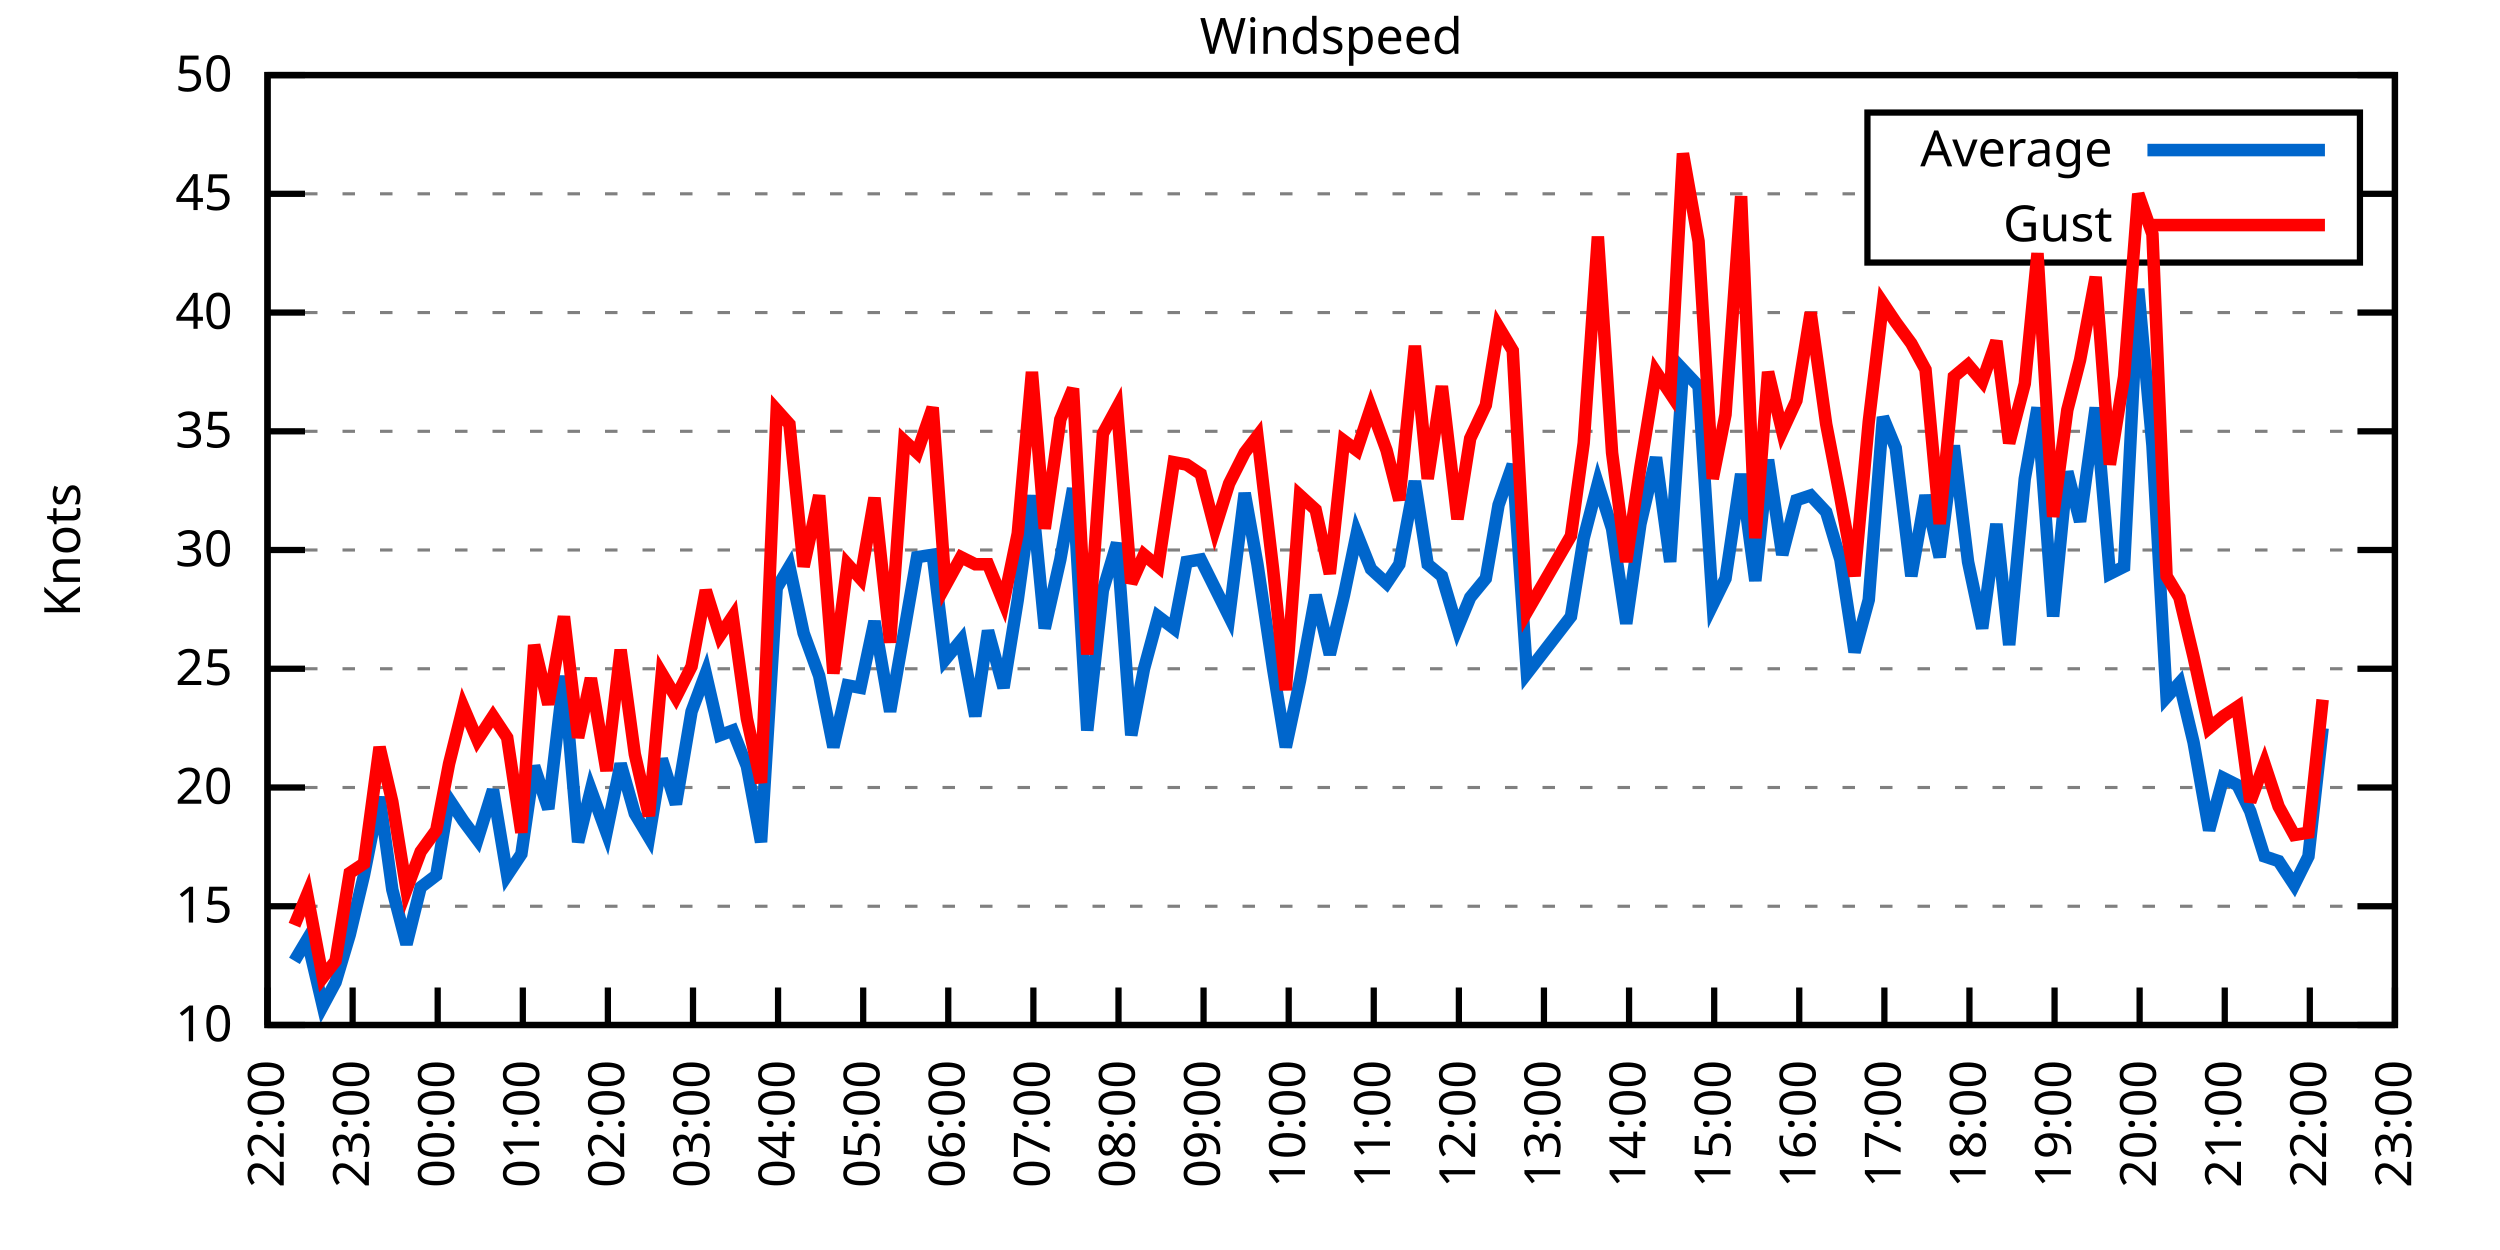
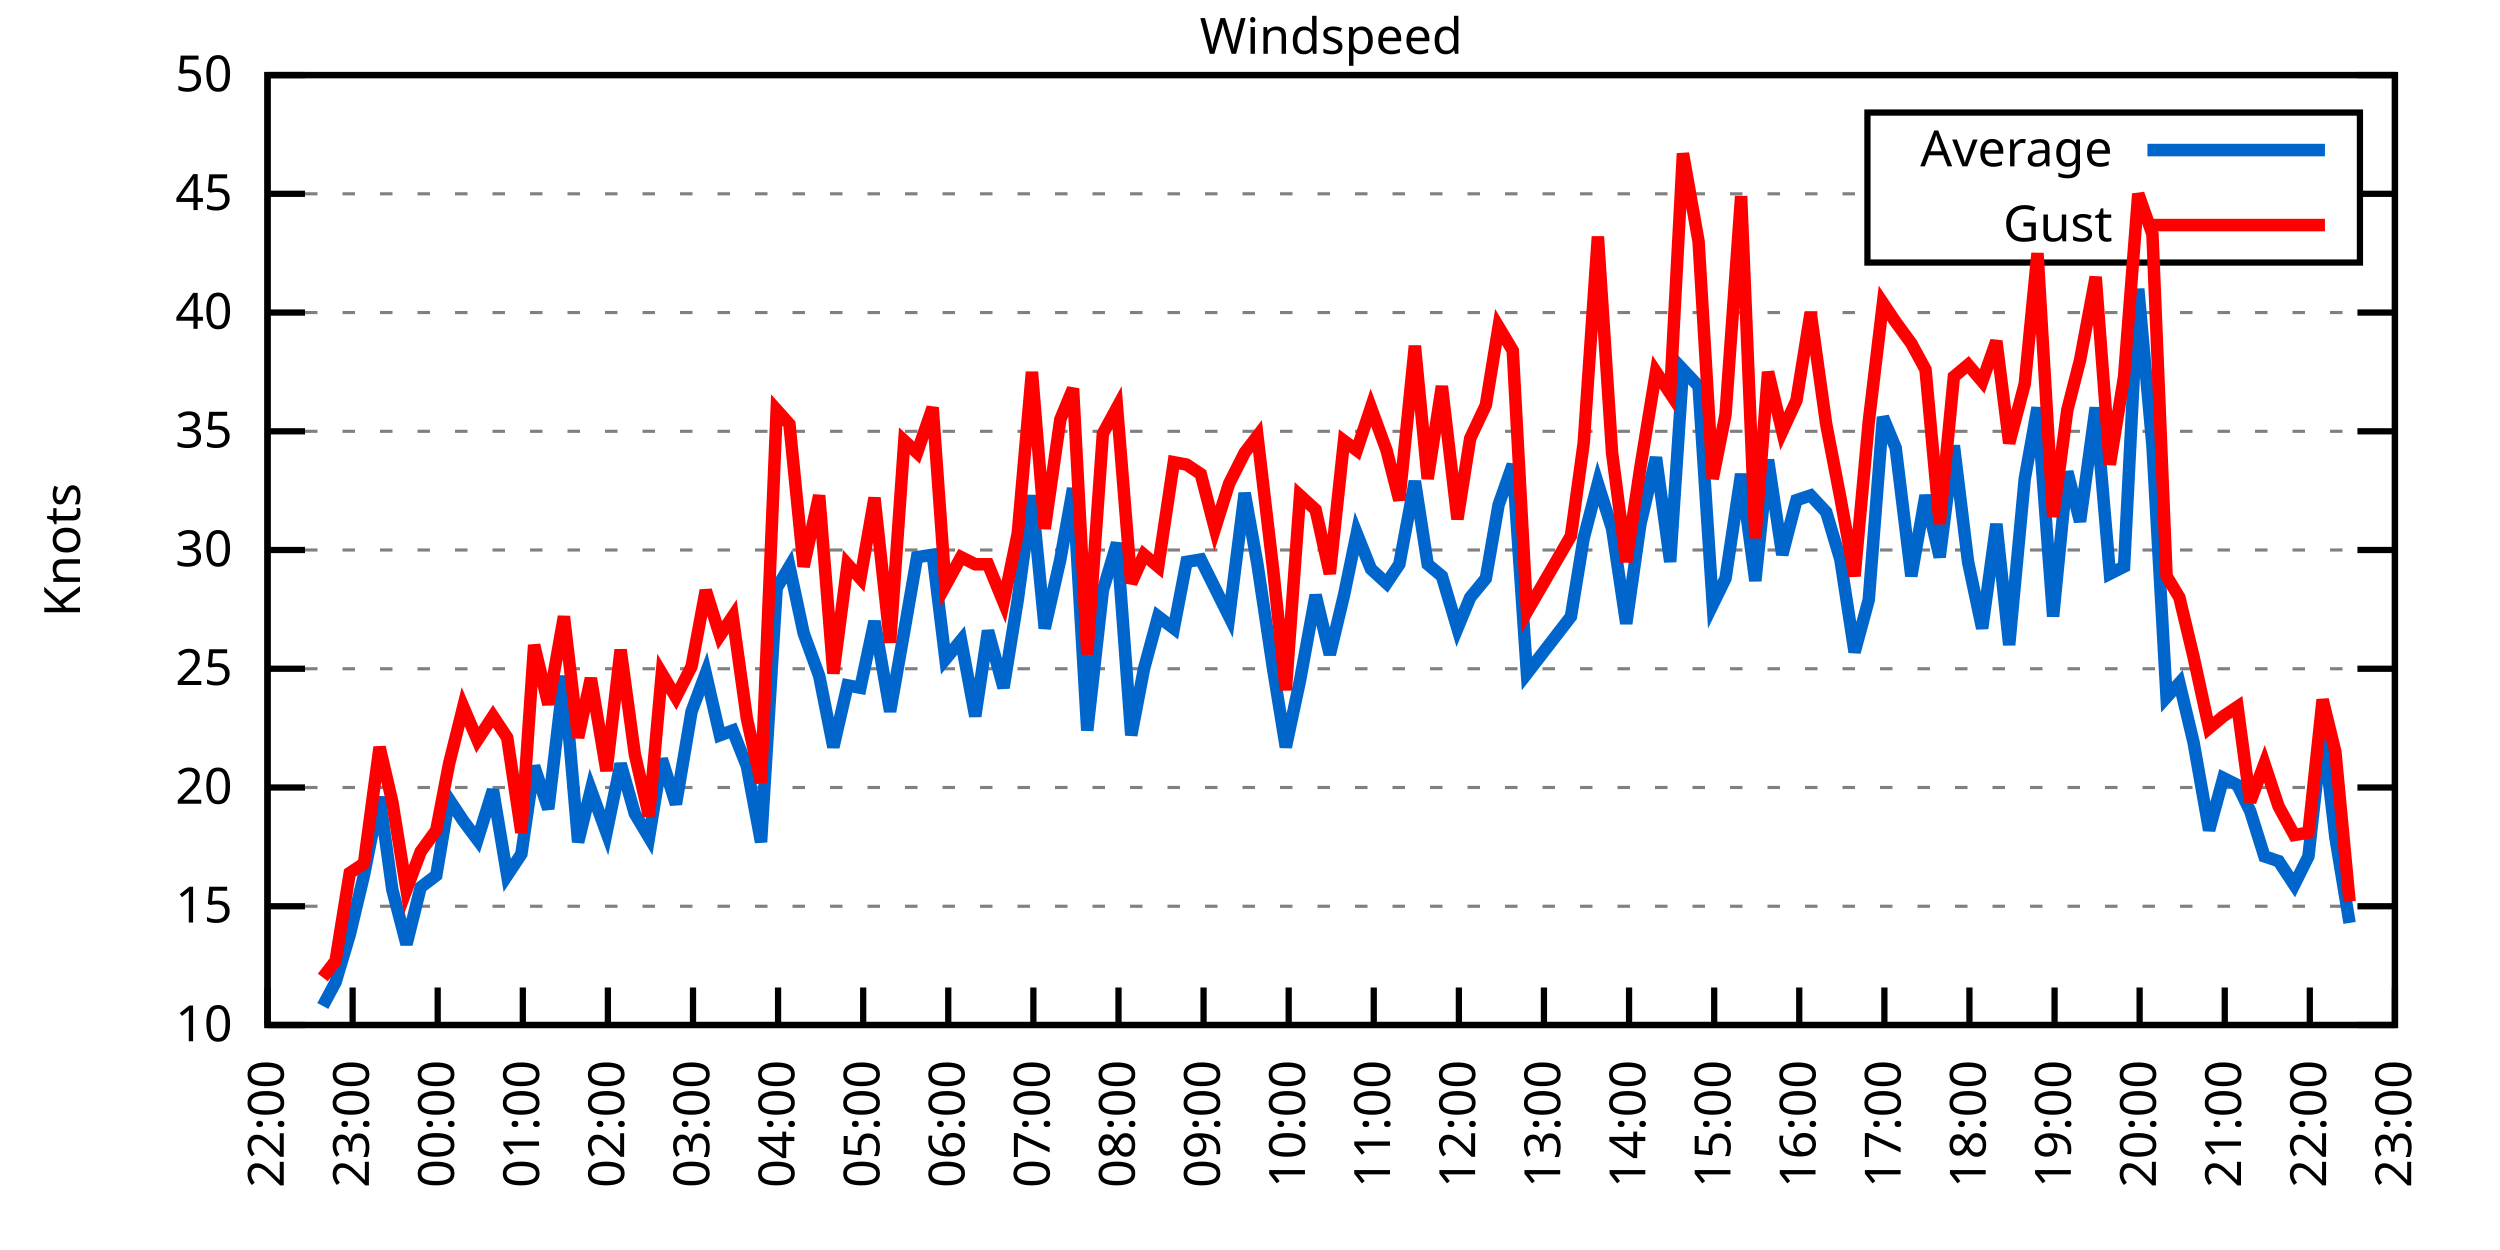
<svg xmlns="http://www.w3.org/2000/svg" xmlns:xlink="http://www.w3.org/1999/xlink" width="400" height="200" viewBox="0 0 400 200">
  <g id="gnuplot_canvas">
    <rect x="0" y="0" width="400" height="200" fill="none" />
    <defs>
      <circle id="gpDot" r="0.5" stroke-width="0.5" stroke="currentColor" />
      <path id="gpPt0" stroke-width="0.333" stroke="currentColor" d="M-1,0 h2 M0,-1 v2" />
      <path id="gpPt1" stroke-width="0.333" stroke="currentColor" d="M-1,-1 L1,1 M1,-1 L-1,1" />
      <path id="gpPt2" stroke-width="0.333" stroke="currentColor" d="M-1,0 L1,0 M0,-1 L0,1 M-1,-1 L1,1 M-1,1 L1,-1" />
      <rect id="gpPt3" stroke-width="0.333" stroke="currentColor" x="-1" y="-1" width="2" height="2" />
      <rect id="gpPt4" stroke-width="0.333" stroke="currentColor" fill="currentColor" x="-1" y="-1" width="2" height="2" />
      <circle id="gpPt5" stroke-width="0.333" stroke="currentColor" cx="0" cy="0" r="1" />
      <use xlink:href="#gpPt5" id="gpPt6" fill="currentColor" stroke="none" />
      <path id="gpPt7" stroke-width="0.333" stroke="currentColor" d="M0,-1.33 L-1.33,0.67 L1.33,0.67 z" />
      <use xlink:href="#gpPt7" id="gpPt8" fill="currentColor" stroke="none" />
      <use xlink:href="#gpPt7" id="gpPt9" stroke="currentColor" transform="rotate(180)" />
      <use xlink:href="#gpPt9" id="gpPt10" fill="currentColor" stroke="none" />
      <use xlink:href="#gpPt3" id="gpPt11" stroke="currentColor" transform="rotate(45)" />
      <use xlink:href="#gpPt11" id="gpPt12" fill="currentColor" stroke="none" />
      <path id="gpPt13" stroke-width="0.333" stroke="currentColor" d="M0,1.330 L1.265,0.411 L0.782,-1.067 L-0.782,-1.076 L-1.265,0.411 z" />
      <use xlink:href="#gpPt13" id="gpPt14" fill="currentColor" stroke="none" />
      <filter id="textbox" filterUnits="objectBoundingBox" x="0" y="0" height="1" width="1">
        <feFlood flood-color="white" flood-opacity="1" result="bgnd" />
        <feComposite in="SourceGraphic" in2="bgnd" operator="atop" />
      </filter>
      <filter id="greybox" filterUnits="objectBoundingBox" x="0" y="0" height="1" width="1">
        <feFlood flood-color="lightgrey" flood-opacity="1" result="grey" />
        <feComposite in="SourceGraphic" in2="grey" operator="atop" />
      </filter>
    </defs>
    <g fill="none" color="white" stroke="currentColor" stroke-width="1.00" stroke-linecap="butt" stroke-linejoin="miter">
</g>
    <g fill="none" color="black" stroke="currentColor" stroke-width="1.00" stroke-linecap="butt" stroke-linejoin="miter">
      <g stroke="none" shape-rendering="crispEdges">
        <polygon fill="rgb(255, 255, 255)" points="42.80,164.00 383.18,164.00 383.18,12.02 42.80,12.02 " />
      </g>
    </g>
    <g fill="none" color="black" stroke="currentColor" stroke-width="1.00" stroke-linecap="butt" stroke-linejoin="miter">
</g>
    <g fill="none" color="black" stroke="black" stroke-width="0.50" stroke-linecap="butt" stroke-linejoin="miter">
</g>
    <g fill="none" color="gray" stroke="currentColor" stroke-width="0.50" stroke-linecap="butt" stroke-linejoin="miter">
      <path stroke="gray" stroke-dasharray="2,4" class="gridline" d="M42.80,164.00 L383.19,164.00  " />
    </g>
    <g fill="none" color="gray" stroke="gray" stroke-width="1.00" stroke-linecap="butt" stroke-linejoin="miter">
</g>
    <g fill="none" color="black" stroke="currentColor" stroke-width="1.00" stroke-linecap="butt" stroke-linejoin="miter">
      <path stroke="black" d="M42.80,164.00 L48.80,164.00 M383.19,164.00 L377.19,164.00  " />
      <g transform="translate(37.20,166.60)" stroke="none" fill="black" font-family="Sans" font-size="8.00" text-anchor="end">
        <text>
          <tspan font-family="Sans"> 10</tspan>
        </text>
      </g>
    </g>
    <g fill="none" color="black" stroke="currentColor" stroke-width="1.00" stroke-linecap="butt" stroke-linejoin="miter">
</g>
    <g fill="none" color="black" stroke="black" stroke-width="0.50" stroke-linecap="butt" stroke-linejoin="miter">
</g>
    <g fill="none" color="gray" stroke="currentColor" stroke-width="0.50" stroke-linecap="butt" stroke-linejoin="miter">
      <path stroke="gray" stroke-dasharray="2,4" class="gridline" d="M42.80,145.00 L383.19,145.00  " />
    </g>
    <g fill="none" color="gray" stroke="gray" stroke-width="1.00" stroke-linecap="butt" stroke-linejoin="miter">
</g>
    <g fill="none" color="black" stroke="currentColor" stroke-width="1.00" stroke-linecap="butt" stroke-linejoin="miter">
      <path stroke="black" d="M42.80,145.00 L48.80,145.00 M383.19,145.00 L377.19,145.00  " />
      <g transform="translate(37.20,147.60)" stroke="none" fill="black" font-family="Sans" font-size="8.00" text-anchor="end">
        <text>
          <tspan font-family="Sans"> 15</tspan>
        </text>
      </g>
    </g>
    <g fill="none" color="black" stroke="currentColor" stroke-width="1.00" stroke-linecap="butt" stroke-linejoin="miter">
</g>
    <g fill="none" color="black" stroke="black" stroke-width="0.50" stroke-linecap="butt" stroke-linejoin="miter">
</g>
    <g fill="none" color="gray" stroke="currentColor" stroke-width="0.50" stroke-linecap="butt" stroke-linejoin="miter">
      <path stroke="gray" stroke-dasharray="2,4" class="gridline" d="M42.80,126.00 L383.19,126.00  " />
    </g>
    <g fill="none" color="gray" stroke="gray" stroke-width="1.00" stroke-linecap="butt" stroke-linejoin="miter">
</g>
    <g fill="none" color="black" stroke="currentColor" stroke-width="1.00" stroke-linecap="butt" stroke-linejoin="miter">
      <path stroke="black" d="M42.80,126.00 L48.80,126.00 M383.19,126.00 L377.19,126.00  " />
      <g transform="translate(37.20,128.60)" stroke="none" fill="black" font-family="Sans" font-size="8.00" text-anchor="end">
        <text>
          <tspan font-family="Sans"> 20</tspan>
        </text>
      </g>
    </g>
    <g fill="none" color="black" stroke="currentColor" stroke-width="1.00" stroke-linecap="butt" stroke-linejoin="miter">
</g>
    <g fill="none" color="black" stroke="black" stroke-width="0.50" stroke-linecap="butt" stroke-linejoin="miter">
</g>
    <g fill="none" color="gray" stroke="currentColor" stroke-width="0.50" stroke-linecap="butt" stroke-linejoin="miter">
      <path stroke="gray" stroke-dasharray="2,4" class="gridline" d="M42.80,107.00 L383.19,107.00  " />
    </g>
    <g fill="none" color="gray" stroke="gray" stroke-width="1.00" stroke-linecap="butt" stroke-linejoin="miter">
</g>
    <g fill="none" color="black" stroke="currentColor" stroke-width="1.00" stroke-linecap="butt" stroke-linejoin="miter">
      <path stroke="black" d="M42.80,107.00 L48.80,107.00 M383.19,107.00 L377.19,107.00  " />
      <g transform="translate(37.20,109.60)" stroke="none" fill="black" font-family="Sans" font-size="8.00" text-anchor="end">
        <text>
          <tspan font-family="Sans"> 25</tspan>
        </text>
      </g>
    </g>
    <g fill="none" color="black" stroke="currentColor" stroke-width="1.00" stroke-linecap="butt" stroke-linejoin="miter">
</g>
    <g fill="none" color="black" stroke="black" stroke-width="0.50" stroke-linecap="butt" stroke-linejoin="miter">
</g>
    <g fill="none" color="gray" stroke="currentColor" stroke-width="0.50" stroke-linecap="butt" stroke-linejoin="miter">
      <path stroke="gray" stroke-dasharray="2,4" class="gridline" d="M42.80,88.00 L383.19,88.00  " />
    </g>
    <g fill="none" color="gray" stroke="gray" stroke-width="1.00" stroke-linecap="butt" stroke-linejoin="miter">
</g>
    <g fill="none" color="black" stroke="currentColor" stroke-width="1.00" stroke-linecap="butt" stroke-linejoin="miter">
      <path stroke="black" d="M42.80,88.00 L48.80,88.00 M383.19,88.00 L377.19,88.00  " />
      <g transform="translate(37.20,90.60)" stroke="none" fill="black" font-family="Sans" font-size="8.00" text-anchor="end">
        <text>
          <tspan font-family="Sans"> 30</tspan>
        </text>
      </g>
    </g>
    <g fill="none" color="black" stroke="currentColor" stroke-width="1.00" stroke-linecap="butt" stroke-linejoin="miter">
</g>
    <g fill="none" color="black" stroke="black" stroke-width="0.50" stroke-linecap="butt" stroke-linejoin="miter">
</g>
    <g fill="none" color="gray" stroke="currentColor" stroke-width="0.50" stroke-linecap="butt" stroke-linejoin="miter">
      <path stroke="gray" stroke-dasharray="2,4" class="gridline" d="M42.80,69.01 L383.19,69.01  " />
    </g>
    <g fill="none" color="gray" stroke="gray" stroke-width="1.00" stroke-linecap="butt" stroke-linejoin="miter">
</g>
    <g fill="none" color="black" stroke="currentColor" stroke-width="1.00" stroke-linecap="butt" stroke-linejoin="miter">
      <path stroke="black" d="M42.80,69.01 L48.80,69.01 M383.19,69.01 L377.19,69.01  " />
      <g transform="translate(37.20,71.61)" stroke="none" fill="black" font-family="Sans" font-size="8.00" text-anchor="end">
        <text>
          <tspan font-family="Sans"> 35</tspan>
        </text>
      </g>
    </g>
    <g fill="none" color="black" stroke="currentColor" stroke-width="1.00" stroke-linecap="butt" stroke-linejoin="miter">
</g>
    <g fill="none" color="black" stroke="black" stroke-width="0.50" stroke-linecap="butt" stroke-linejoin="miter">
</g>
    <g fill="none" color="gray" stroke="currentColor" stroke-width="0.50" stroke-linecap="butt" stroke-linejoin="miter">
      <path stroke="gray" stroke-dasharray="2,4" class="gridline" d="M42.80,50.01 L383.19,50.01  " />
    </g>
    <g fill="none" color="gray" stroke="gray" stroke-width="1.00" stroke-linecap="butt" stroke-linejoin="miter">
</g>
    <g fill="none" color="black" stroke="currentColor" stroke-width="1.00" stroke-linecap="butt" stroke-linejoin="miter">
      <path stroke="black" d="M42.80,50.01 L48.80,50.01 M383.19,50.01 L377.19,50.01  " />
      <g transform="translate(37.20,52.61)" stroke="none" fill="black" font-family="Sans" font-size="8.00" text-anchor="end">
        <text>
          <tspan font-family="Sans"> 40</tspan>
        </text>
      </g>
    </g>
    <g fill="none" color="black" stroke="currentColor" stroke-width="1.00" stroke-linecap="butt" stroke-linejoin="miter">
</g>
    <g fill="none" color="black" stroke="black" stroke-width="0.50" stroke-linecap="butt" stroke-linejoin="miter">
</g>
    <g fill="none" color="gray" stroke="currentColor" stroke-width="0.50" stroke-linecap="butt" stroke-linejoin="miter">
      <path stroke="gray" stroke-dasharray="2,4" class="gridline" d="M42.80,31.01 L298.79,31.01 M377.59,31.01 L383.19,31.01  " />
    </g>
    <g fill="none" color="gray" stroke="gray" stroke-width="1.00" stroke-linecap="butt" stroke-linejoin="miter">
</g>
    <g fill="none" color="black" stroke="currentColor" stroke-width="1.00" stroke-linecap="butt" stroke-linejoin="miter">
      <path stroke="black" d="M42.80,31.01 L48.80,31.01 M383.19,31.01 L377.19,31.01  " />
      <g transform="translate(37.20,33.61)" stroke="none" fill="black" font-family="Sans" font-size="8.00" text-anchor="end">
        <text>
          <tspan font-family="Sans"> 45</tspan>
        </text>
      </g>
    </g>
    <g fill="none" color="black" stroke="currentColor" stroke-width="1.00" stroke-linecap="butt" stroke-linejoin="miter">
</g>
    <g fill="none" color="black" stroke="black" stroke-width="0.50" stroke-linecap="butt" stroke-linejoin="miter">
</g>
    <g fill="none" color="gray" stroke="currentColor" stroke-width="0.50" stroke-linecap="butt" stroke-linejoin="miter">
      <path stroke="gray" stroke-dasharray="2,4" class="gridline" d="M42.80,12.01 L383.19,12.01  " />
    </g>
    <g fill="none" color="gray" stroke="gray" stroke-width="1.00" stroke-linecap="butt" stroke-linejoin="miter">
</g>
    <g fill="none" color="black" stroke="currentColor" stroke-width="1.00" stroke-linecap="butt" stroke-linejoin="miter">
      <path stroke="black" d="M42.80,12.01 L48.80,12.01 M383.19,12.01 L377.19,12.01  " />
      <g transform="translate(37.20,14.61)" stroke="none" fill="black" font-family="Sans" font-size="8.00" text-anchor="end">
        <text>
          <tspan font-family="Sans"> 50</tspan>
        </text>
      </g>
    </g>
    <g fill="none" color="black" stroke="currentColor" stroke-width="1.00" stroke-linecap="butt" stroke-linejoin="miter">
      <path stroke="black" d="M42.80,164.00 L42.80,158.00  " />
      <g transform="translate(45.40,169.60) rotate(270.00)" stroke="none" fill="black" font-family="Sans" font-size="8.00" text-anchor="end">
        <text>
          <tspan font-family="Sans">22:00</tspan>
        </text>
      </g>
    </g>
    <g fill="none" color="black" stroke="currentColor" stroke-width="1.00" stroke-linecap="butt" stroke-linejoin="miter">
      <path stroke="black" d="M56.42,164.00 L56.42,158.00  " />
      <g transform="translate(59.02,169.60) rotate(270.00)" stroke="none" fill="black" font-family="Sans" font-size="8.00" text-anchor="end">
        <text>
          <tspan font-family="Sans">23:00</tspan>
        </text>
      </g>
    </g>
    <g fill="none" color="black" stroke="currentColor" stroke-width="1.00" stroke-linecap="butt" stroke-linejoin="miter">
      <path stroke="black" d="M70.03,164.00 L70.03,158.00  " />
      <g transform="translate(72.63,169.60) rotate(270.00)" stroke="none" fill="black" font-family="Sans" font-size="8.00" text-anchor="end">
        <text>
          <tspan font-family="Sans">00:00</tspan>
        </text>
      </g>
    </g>
    <g fill="none" color="black" stroke="currentColor" stroke-width="1.00" stroke-linecap="butt" stroke-linejoin="miter">
      <path stroke="black" d="M83.65,164.00 L83.65,158.00  " />
      <g transform="translate(86.25,169.60) rotate(270.00)" stroke="none" fill="black" font-family="Sans" font-size="8.00" text-anchor="end">
        <text>
          <tspan font-family="Sans">01:00</tspan>
        </text>
      </g>
    </g>
    <g fill="none" color="black" stroke="currentColor" stroke-width="1.00" stroke-linecap="butt" stroke-linejoin="miter">
      <path stroke="black" d="M97.26,164.00 L97.26,158.00  " />
      <g transform="translate(99.86,169.60) rotate(270.00)" stroke="none" fill="black" font-family="Sans" font-size="8.00" text-anchor="end">
        <text>
          <tspan font-family="Sans">02:00</tspan>
        </text>
      </g>
    </g>
    <g fill="none" color="black" stroke="currentColor" stroke-width="1.00" stroke-linecap="butt" stroke-linejoin="miter">
      <path stroke="black" d="M110.88,164.00 L110.88,158.00  " />
      <g transform="translate(113.48,169.60) rotate(270.00)" stroke="none" fill="black" font-family="Sans" font-size="8.00" text-anchor="end">
        <text>
          <tspan font-family="Sans">03:00</tspan>
        </text>
      </g>
    </g>
    <g fill="none" color="black" stroke="currentColor" stroke-width="1.00" stroke-linecap="butt" stroke-linejoin="miter">
      <path stroke="black" d="M124.49,164.00 L124.49,158.00  " />
      <g transform="translate(127.09,169.60) rotate(270.00)" stroke="none" fill="black" font-family="Sans" font-size="8.00" text-anchor="end">
        <text>
          <tspan font-family="Sans">04:00</tspan>
        </text>
      </g>
    </g>
    <g fill="none" color="black" stroke="currentColor" stroke-width="1.00" stroke-linecap="butt" stroke-linejoin="miter">
      <path stroke="black" d="M138.11,164.00 L138.11,158.00  " />
      <g transform="translate(140.71,169.60) rotate(270.00)" stroke="none" fill="black" font-family="Sans" font-size="8.00" text-anchor="end">
        <text>
          <tspan font-family="Sans">05:00</tspan>
        </text>
      </g>
    </g>
    <g fill="none" color="black" stroke="currentColor" stroke-width="1.00" stroke-linecap="butt" stroke-linejoin="miter">
      <path stroke="black" d="M151.72,164.00 L151.72,158.00  " />
      <g transform="translate(154.32,169.60) rotate(270.00)" stroke="none" fill="black" font-family="Sans" font-size="8.00" text-anchor="end">
        <text>
          <tspan font-family="Sans">06:00</tspan>
        </text>
      </g>
    </g>
    <g fill="none" color="black" stroke="currentColor" stroke-width="1.00" stroke-linecap="butt" stroke-linejoin="miter">
      <path stroke="black" d="M165.34,164.00 L165.34,158.00  " />
      <g transform="translate(167.94,169.60) rotate(270.00)" stroke="none" fill="black" font-family="Sans" font-size="8.00" text-anchor="end">
        <text>
          <tspan font-family="Sans">07:00</tspan>
        </text>
      </g>
    </g>
    <g fill="none" color="black" stroke="currentColor" stroke-width="1.00" stroke-linecap="butt" stroke-linejoin="miter">
      <path stroke="black" d="M178.96,164.00 L178.96,158.00  " />
      <g transform="translate(181.56,169.60) rotate(270.00)" stroke="none" fill="black" font-family="Sans" font-size="8.00" text-anchor="end">
        <text>
          <tspan font-family="Sans">08:00</tspan>
        </text>
      </g>
    </g>
    <g fill="none" color="black" stroke="currentColor" stroke-width="1.00" stroke-linecap="butt" stroke-linejoin="miter">
      <path stroke="black" d="M192.57,164.00 L192.57,158.00  " />
      <g transform="translate(195.17,169.60) rotate(270.00)" stroke="none" fill="black" font-family="Sans" font-size="8.00" text-anchor="end">
        <text>
          <tspan font-family="Sans">09:00</tspan>
        </text>
      </g>
    </g>
    <g fill="none" color="black" stroke="currentColor" stroke-width="1.00" stroke-linecap="butt" stroke-linejoin="miter">
      <path stroke="black" d="M206.19,164.00 L206.19,158.00  " />
      <g transform="translate(208.79,169.60) rotate(270.00)" stroke="none" fill="black" font-family="Sans" font-size="8.00" text-anchor="end">
        <text>
          <tspan font-family="Sans">10:00</tspan>
        </text>
      </g>
    </g>
    <g fill="none" color="black" stroke="currentColor" stroke-width="1.00" stroke-linecap="butt" stroke-linejoin="miter">
      <path stroke="black" d="M219.80,164.00 L219.80,158.00  " />
      <g transform="translate(222.40,169.60) rotate(270.00)" stroke="none" fill="black" font-family="Sans" font-size="8.00" text-anchor="end">
        <text>
          <tspan font-family="Sans">11:00</tspan>
        </text>
      </g>
    </g>
    <g fill="none" color="black" stroke="currentColor" stroke-width="1.00" stroke-linecap="butt" stroke-linejoin="miter">
      <path stroke="black" d="M233.42,164.00 L233.42,158.00  " />
      <g transform="translate(236.02,169.60) rotate(270.00)" stroke="none" fill="black" font-family="Sans" font-size="8.00" text-anchor="end">
        <text>
          <tspan font-family="Sans">12:00</tspan>
        </text>
      </g>
    </g>
    <g fill="none" color="black" stroke="currentColor" stroke-width="1.00" stroke-linecap="butt" stroke-linejoin="miter">
      <path stroke="black" d="M247.03,164.00 L247.03,158.00  " />
      <g transform="translate(249.63,169.60) rotate(270.00)" stroke="none" fill="black" font-family="Sans" font-size="8.00" text-anchor="end">
        <text>
          <tspan font-family="Sans">13:00</tspan>
        </text>
      </g>
    </g>
    <g fill="none" color="black" stroke="currentColor" stroke-width="1.00" stroke-linecap="butt" stroke-linejoin="miter">
      <path stroke="black" d="M260.65,164.00 L260.65,158.00  " />
      <g transform="translate(263.25,169.60) rotate(270.00)" stroke="none" fill="black" font-family="Sans" font-size="8.00" text-anchor="end">
        <text>
          <tspan font-family="Sans">14:00</tspan>
        </text>
      </g>
    </g>
    <g fill="none" color="black" stroke="currentColor" stroke-width="1.00" stroke-linecap="butt" stroke-linejoin="miter">
      <path stroke="black" d="M274.27,164.00 L274.27,158.00  " />
      <g transform="translate(276.87,169.60) rotate(270.00)" stroke="none" fill="black" font-family="Sans" font-size="8.00" text-anchor="end">
        <text>
          <tspan font-family="Sans">15:00</tspan>
        </text>
      </g>
    </g>
    <g fill="none" color="black" stroke="currentColor" stroke-width="1.00" stroke-linecap="butt" stroke-linejoin="miter">
      <path stroke="black" d="M287.88,164.00 L287.88,158.00  " />
      <g transform="translate(290.48,169.60) rotate(270.00)" stroke="none" fill="black" font-family="Sans" font-size="8.00" text-anchor="end">
        <text>
          <tspan font-family="Sans">16:00</tspan>
        </text>
      </g>
    </g>
    <g fill="none" color="black" stroke="currentColor" stroke-width="1.00" stroke-linecap="butt" stroke-linejoin="miter">
      <path stroke="black" d="M301.50,164.00 L301.50,158.00  " />
      <g transform="translate(304.10,169.60) rotate(270.00)" stroke="none" fill="black" font-family="Sans" font-size="8.00" text-anchor="end">
        <text>
          <tspan font-family="Sans">17:00</tspan>
        </text>
      </g>
    </g>
    <g fill="none" color="black" stroke="currentColor" stroke-width="1.00" stroke-linecap="butt" stroke-linejoin="miter">
      <path stroke="black" d="M315.11,164.00 L315.11,158.00  " />
      <g transform="translate(317.71,169.60) rotate(270.00)" stroke="none" fill="black" font-family="Sans" font-size="8.00" text-anchor="end">
        <text>
          <tspan font-family="Sans">18:00</tspan>
        </text>
      </g>
    </g>
    <g fill="none" color="black" stroke="currentColor" stroke-width="1.00" stroke-linecap="butt" stroke-linejoin="miter">
      <path stroke="black" d="M328.73,164.00 L328.73,158.00  " />
      <g transform="translate(331.33,169.60) rotate(270.00)" stroke="none" fill="black" font-family="Sans" font-size="8.00" text-anchor="end">
        <text>
          <tspan font-family="Sans">19:00</tspan>
        </text>
      </g>
    </g>
    <g fill="none" color="black" stroke="currentColor" stroke-width="1.00" stroke-linecap="butt" stroke-linejoin="miter">
      <path stroke="black" d="M342.34,164.00 L342.34,158.00  " />
      <g transform="translate(344.94,169.60) rotate(270.00)" stroke="none" fill="black" font-family="Sans" font-size="8.00" text-anchor="end">
        <text>
          <tspan font-family="Sans">20:00</tspan>
        </text>
      </g>
    </g>
    <g fill="none" color="black" stroke="currentColor" stroke-width="1.00" stroke-linecap="butt" stroke-linejoin="miter">
      <path stroke="black" d="M355.96,164.00 L355.96,158.00  " />
      <g transform="translate(358.56,169.60) rotate(270.00)" stroke="none" fill="black" font-family="Sans" font-size="8.00" text-anchor="end">
        <text>
          <tspan font-family="Sans">21:00</tspan>
        </text>
      </g>
    </g>
    <g fill="none" color="black" stroke="currentColor" stroke-width="1.00" stroke-linecap="butt" stroke-linejoin="miter">
      <path stroke="black" d="M369.57,164.00 L369.57,158.00  " />
      <g transform="translate(372.17,169.60) rotate(270.00)" stroke="none" fill="black" font-family="Sans" font-size="8.00" text-anchor="end">
        <text>
          <tspan font-family="Sans">22:00</tspan>
        </text>
      </g>
    </g>
    <g fill="none" color="black" stroke="currentColor" stroke-width="1.00" stroke-linecap="butt" stroke-linejoin="miter">
      <path stroke="black" d="M383.19,164.00 L383.19,158.00  " />
      <g transform="translate(385.79,169.60) rotate(270.00)" stroke="none" fill="black" font-family="Sans" font-size="8.00" text-anchor="end">
        <text>
          <tspan font-family="Sans">23:00</tspan>
        </text>
      </g>
    </g>
    <g fill="none" color="black" stroke="currentColor" stroke-width="1.00" stroke-linecap="butt" stroke-linejoin="miter">
</g>
    <g fill="none" color="black" stroke="currentColor" stroke-width="1.00" stroke-linecap="butt" stroke-linejoin="miter">
      <path stroke="black" d="M42.80,12.01 L42.80,164.00 L383.19,164.00 L383.19,12.01 L42.80,12.01 Z  " />
    </g>
    <g fill="none" color="black" stroke="currentColor" stroke-width="1.00" stroke-linecap="butt" stroke-linejoin="miter">
</g>
    <g fill="none" color="black" stroke="currentColor" stroke-width="1.00" stroke-linecap="butt" stroke-linejoin="miter">
      <path stroke="black" d="M298.79,42.01 L298.79,18.01 L377.59,18.01 L377.59,42.01 L298.79,42.01 Z  " />
    </g>
    <g id="Windspeed_plot_1">
      <g fill="none" color="white" stroke="black" stroke-width="2.00" stroke-linecap="butt" stroke-linejoin="miter">
</g>
      <g fill="none" color="black" stroke="currentColor" stroke-width="2.00" stroke-linecap="butt" stroke-linejoin="miter">
        <g transform="translate(337.99,26.61)" stroke="none" fill="black" font-family="Sans" font-size="8.00" text-anchor="end">
          <text>
            <tspan font-family="Sans">Average</tspan>
          </text>
        </g>
      </g>
      <g fill="none" color="black" stroke="currentColor" stroke-width="2.00" stroke-linecap="butt" stroke-linejoin="miter">
-         <path stroke="rgb(  0, 102, 204)" d="M343.59,24.01 L371.99,24.01 M47.11,153.74 L49.15,150.32 L51.65,160.96 L53.69,157.16 L55.96,149.56 L58.23,140.06   L60.73,127.52 L62.77,142.34 L65.04,151.08 L67.31,141.96 L69.80,140.06 L71.85,127.90 L74.12,131.32 L76.39,134.36   L78.88,126.38 L81.15,140.06 L83.42,136.64 L85.46,122.58 L87.73,129.42 L90.23,108.14 L92.50,134.74 L94.54,126.38   L97.04,133.22 L99.30,122.20 L101.57,130.18 L103.84,133.98 L105.89,121.44 L108.15,128.66 L110.65,113.84 L112.92,107.76   L115.19,117.64 L117.23,116.88 L119.50,122.58 L121.77,134.74 L124.27,94.08 L126.31,90.66 L128.58,101.30 L131.07,108.14   L133.34,119.54 L135.61,109.66 L137.66,110.04 L139.92,99.40 L142.42,113.84 L144.69,100.92 L146.73,89.14 L149.23,88.76   L151.27,105.48 L153.77,102.44 L156.04,114.60 L158.08,100.92 L160.57,110.04 L162.84,95.98 L165.11,79.27 L167.16,100.54   L169.65,89.52 L171.69,78.13 L173.96,116.88 L176.46,94.46 L178.73,86.87 L181.00,117.64 L183.04,107.00 L185.31,98.64   L187.81,100.54 L189.85,89.90 L192.12,89.52 L194.39,94.08 L196.66,98.64 L199.15,78.89 L201.19,90.28 L203.69,107.00   L205.73,119.54 L208.00,108.90 L210.50,95.22 L212.77,104.72 L215.04,95.22 L217.08,85.35 L219.35,91.04 L221.85,93.32   L223.89,90.28 L226.38,76.99 L228.43,90.28 L230.70,92.18 L233.19,100.54 L235.23,95.60 L237.73,92.56 L239.77,80.79   L242.04,74.33 L244.31,107.76 L251.35,98.64 L253.39,86.11 L255.66,77.37 L257.93,84.59 L260.20,99.78 L262.47,83.83   L264.96,73.19 L267.23,89.90 L269.27,59.13 L271.77,61.79 L274.04,96.74 L276.08,92.56 L278.58,75.85 L280.85,92.94   L282.89,73.57 L285.16,88.76 L287.43,80.03 L289.70,79.27 L292.19,81.93 L294.46,89.52 L296.73,104.34 L299.00,95.98   L301.27,66.73 L303.31,71.67 L305.81,92.18 L308.08,79.27 L310.35,89.14 L312.62,71.29 L314.89,89.90 L317.15,100.54   L319.42,83.83 L321.47,103.20 L323.96,76.61 L326.00,65.21 L328.50,98.64 L330.77,75.47 L332.81,83.45 L335.31,65.21   L337.58,91.80 L339.85,90.66 L342.12,46.21 L344.39,71.29 L346.65,111.56 L348.70,109.28 L350.97,118.78 L353.46,132.84   L355.73,124.48 L358.00,125.62 L360.04,129.80 L362.31,137.02 L364.58,137.78 L367.08,141.58 L369.35,137.02 L371.62,116.50    " />
+         <path stroke="rgb(  0, 102, 204)" d="M343.59,24.01 L371.99,24.01 M51.65,160.96 L53.69,157.16 L55.96,149.56 L58.23,140.06 L60.73,127.52 L62.77,142.34   L65.04,151.08 L67.31,141.96 L69.80,140.06 L71.85,127.90 L74.12,131.32 L76.39,134.36 L78.88,126.38 L81.15,140.06   L83.42,136.64 L85.46,122.58 L87.73,129.42 L90.23,108.14 L92.50,134.74 L94.54,126.38 L97.04,133.22 L99.30,122.20   L101.57,130.18 L103.84,133.98 L105.89,121.44 L108.15,128.66 L110.65,113.84 L112.92,107.76 L115.19,117.64 L117.23,116.88   L119.50,122.58 L121.77,134.74 L124.27,94.08 L126.31,90.66 L128.58,101.30 L131.07,108.14 L133.34,119.54 L135.61,109.66   L137.66,110.04 L139.92,99.40 L142.42,113.84 L144.69,100.92 L146.73,89.14 L149.23,88.76 L151.27,105.48 L153.77,102.44   L156.04,114.60 L158.08,100.92 L160.57,110.04 L162.84,95.98 L165.11,79.27 L167.16,100.54 L169.65,89.52 L171.69,78.13   L173.96,116.88 L176.46,94.46 L178.73,86.87 L181.00,117.64 L183.04,107.00 L185.31,98.64 L187.81,100.54 L189.85,89.90   L192.12,89.52 L194.39,94.08 L196.66,98.64 L199.15,78.89 L201.19,90.28 L203.69,107.00 L205.73,119.54 L208.00,108.90   L210.50,95.22 L212.77,104.72 L215.04,95.22 L217.08,85.35 L219.35,91.04 L221.85,93.32 L223.89,90.28 L226.38,76.99   L228.43,90.28 L230.70,92.18 L233.19,100.54 L235.23,95.60 L237.73,92.56 L239.77,80.79 L242.04,74.33 L244.31,107.76   L251.35,98.64 L253.39,86.11 L255.66,77.37 L257.93,84.59 L260.20,99.78 L262.47,83.83 L264.96,73.19 L267.23,89.90   L269.27,59.13 L271.77,61.79 L274.04,96.74 L276.08,92.56 L278.58,75.85 L280.85,92.94 L282.89,73.57 L285.16,88.76   L287.43,80.03 L289.70,79.27 L292.19,81.93 L294.46,89.52 L296.73,104.34 L299.00,95.98 L301.27,66.73 L303.31,71.67   L305.81,92.18 L308.08,79.27 L310.35,89.14 L312.62,71.29 L314.89,89.90 L317.15,100.54 L319.42,83.83 L321.47,103.20   L323.96,76.61 L326.00,65.21 L328.50,98.64 L330.77,75.47 L332.81,83.45 L335.31,65.21 L337.58,91.80 L339.85,90.66   L342.12,46.21 L344.39,71.29 L346.65,111.56 L348.70,109.28 L350.97,118.78 L353.46,132.84 L355.73,124.48 L358.00,125.62   L360.04,129.80 L362.31,137.02 L364.58,137.78 L367.08,141.58 L369.35,137.02 L371.62,116.50 L373.66,133.98 L375.93,147.66    " />
      </g>
    </g>
    <g id="Windspeed_plot_2">
      <g fill="none" color="black" stroke="currentColor" stroke-width="2.00" stroke-linecap="butt" stroke-linejoin="miter">
        <g transform="translate(337.99,38.61)" stroke="none" fill="black" font-family="Sans" font-size="8.00" text-anchor="end">
          <text>
            <tspan font-family="Sans">Gust</tspan>
          </text>
        </g>
      </g>
      <g fill="none" color="black" stroke="currentColor" stroke-width="2.00" stroke-linecap="butt" stroke-linejoin="miter">
-         <path stroke="rgb(255,   0,   0)" d="M343.59,36.01 L371.99,36.01 M47.11,148.04 L49.15,143.10 L51.65,156.40 L53.69,153.74 L55.96,139.68 L58.23,138.16   L60.73,119.54 L62.77,128.28 L65.04,142.34 L67.31,136.26 L69.80,132.84 L71.85,122.20 L74.12,113.08 L76.39,118.40   L78.88,114.60 L81.15,118.02 L83.42,133.22 L85.46,103.20 L87.73,112.70 L90.23,98.64 L92.50,118.02 L94.54,108.52   L97.04,123.34 L99.30,103.96 L101.57,120.68 L103.84,130.56 L105.89,107.76 L108.15,111.56 L110.65,106.62 L112.92,94.46   L115.19,101.68 L117.23,98.64 L119.50,114.98 L121.77,125.24 L124.27,65.59 L126.31,67.87 L128.58,90.66 L131.07,79.27   L133.34,107.76 L135.61,90.28 L137.66,92.56 L139.92,79.65 L142.42,102.82 L144.69,70.53 L146.73,72.43 L149.23,65.21   L151.27,93.70 L153.77,89.14 L156.04,90.28 L158.08,90.28 L160.57,96.36 L162.84,85.35 L165.11,59.51 L167.16,84.59   L169.65,67.11 L171.69,62.17 L173.96,104.72 L176.46,69.39 L178.73,65.21 L181.00,93.32 L183.04,88.76 L185.31,90.66   L187.81,73.95 L189.85,74.33 L192.12,75.85 L194.39,84.59 L196.66,77.37 L199.15,72.43 L201.19,69.77 L203.69,91.04   L205.73,110.42 L208.00,79.27 L210.50,81.55 L212.77,91.80 L215.04,70.53 L217.08,72.05 L219.35,65.21 L221.85,72.05   L223.89,80.03 L226.38,55.33 L228.43,76.61 L230.70,61.79 L233.19,83.07 L235.23,70.15 L237.73,64.83 L239.77,52.29   L242.04,56.09 L244.31,97.88 L251.35,85.73 L253.39,70.91 L255.66,37.85 L257.93,72.43 L260.20,89.90 L262.47,74.71   L264.96,59.51 L267.23,62.93 L269.27,24.55 L271.77,38.61 L274.04,76.61 L276.08,66.35 L278.58,31.39 L280.85,86.11   L282.89,59.51 L285.16,69.01 L287.43,64.07 L289.70,50.01 L292.19,67.87 L294.46,79.65 L296.73,92.18 L299.00,67.49   L301.27,48.49 L303.31,51.53 L305.81,54.95 L308.08,59.13 L310.35,83.83 L312.62,60.27 L314.89,58.37 L317.15,61.03   L319.42,54.57 L321.47,70.91 L323.96,61.41 L326.00,40.51 L328.50,82.69 L330.77,65.59 L332.81,57.61 L335.31,44.31   L337.58,74.33 L339.85,60.27 L342.12,31.01 L344.39,37.47 L346.65,92.18 L348.70,95.60 L350.97,105.10 L353.46,116.50   L355.73,114.60 L358.00,113.08 L360.04,128.28 L362.31,122.20 L364.58,129.04 L367.08,133.60 L369.35,133.22 L371.62,111.94    " />
+         <path stroke="rgb(255,   0,   0)" d="M343.59,36.01 L371.99,36.01 M51.65,156.40 L53.69,153.74 L55.96,139.68 L58.23,138.16 L60.73,119.54 L62.77,128.28   L65.04,142.34 L67.31,136.26 L69.80,132.84 L71.85,122.20 L74.12,113.08 L76.39,118.40 L78.88,114.60 L81.15,118.02   L83.42,133.22 L85.46,103.20 L87.73,112.70 L90.23,98.64 L92.50,118.02 L94.54,108.52 L97.04,123.34 L99.30,103.96   L101.57,120.68 L103.84,130.56 L105.89,107.76 L108.15,111.56 L110.65,106.62 L112.92,94.46 L115.19,101.68 L117.23,98.64   L119.50,114.98 L121.77,125.24 L124.27,65.59 L126.31,67.87 L128.58,90.66 L131.07,79.27 L133.34,107.76 L135.61,90.28   L137.66,92.56 L139.92,79.65 L142.42,102.82 L144.69,70.53 L146.73,72.43 L149.23,65.21 L151.27,93.70 L153.77,89.14   L156.04,90.28 L158.08,90.28 L160.57,96.36 L162.84,85.35 L165.11,59.51 L167.16,84.59 L169.65,67.11 L171.69,62.17   L173.96,104.72 L176.46,69.39 L178.73,65.21 L181.00,93.32 L183.04,88.76 L185.31,90.66 L187.81,73.95 L189.85,74.33   L192.12,75.85 L194.39,84.59 L196.66,77.37 L199.15,72.43 L201.19,69.77 L203.69,91.04 L205.73,110.42 L208.00,79.27   L210.50,81.55 L212.77,91.80 L215.04,70.53 L217.08,72.05 L219.35,65.21 L221.85,72.05 L223.89,80.03 L226.38,55.33   L228.43,76.61 L230.70,61.79 L233.19,83.07 L235.23,70.15 L237.73,64.83 L239.77,52.29 L242.04,56.09 L244.31,97.88   L251.35,85.73 L253.39,70.91 L255.66,37.85 L257.93,72.43 L260.20,89.90 L262.47,74.71 L264.96,59.51 L267.23,62.93   L269.27,24.55 L271.77,38.61 L274.04,76.61 L276.08,66.35 L278.58,31.39 L280.85,86.11 L282.89,59.51 L285.16,69.01   L287.43,64.07 L289.70,50.01 L292.19,67.87 L294.46,79.65 L296.73,92.18 L299.00,67.49 L301.27,48.49 L303.31,51.53   L305.81,54.95 L308.08,59.13 L310.35,83.83 L312.62,60.27 L314.89,58.37 L317.15,61.03 L319.42,54.57 L321.47,70.91   L323.96,61.41 L326.00,40.51 L328.50,82.69 L330.77,65.59 L332.81,57.61 L335.31,44.31 L337.58,74.33 L339.85,60.27   L342.12,31.01 L344.39,37.47 L346.65,92.18 L348.70,95.60 L350.97,105.10 L353.46,116.50 L355.73,114.60 L358.00,113.08   L360.04,128.28 L362.31,122.20 L364.58,129.04 L367.08,133.60 L369.35,133.22 L371.62,111.94 L373.66,120.30 L375.93,144.24    " />
      </g>
    </g>
    <g fill="none" color="black" stroke="currentColor" stroke-width="2.00" stroke-linecap="butt" stroke-linejoin="miter">
</g>
    <g fill="none" color="black" stroke="black" stroke-width="1.00" stroke-linecap="butt" stroke-linejoin="miter">
</g>
    <g fill="none" color="black" stroke="currentColor" stroke-width="1.00" stroke-linecap="butt" stroke-linejoin="miter">
      <path stroke="black" d="M42.80,12.01 L42.80,164.00 L383.19,164.00 L383.19,12.01 L42.80,12.01 Z  " />
      <g transform="translate(12.80,88.01) rotate(270.00)" stroke="none" fill="black" font-family="Sans" font-size="8.00" text-anchor="middle">
        <text>
          <tspan font-family="Sans">Knots</tspan>
        </text>
      </g>
    </g>
    <g fill="none" color="black" stroke="currentColor" stroke-width="1.00" stroke-linecap="butt" stroke-linejoin="miter">
</g>
    <g fill="none" color="black" stroke="currentColor" stroke-width="1.00" stroke-linecap="butt" stroke-linejoin="miter">
      <g transform="translate(212.99,8.61)" stroke="none" fill="black" font-family="Sans" font-size="8.00" text-anchor="middle">
        <text>
          <tspan font-family="Sans">Windspeed</tspan>
        </text>
      </g>
    </g>
    <g fill="none" color="black" stroke="currentColor" stroke-width="1.00" stroke-linecap="butt" stroke-linejoin="miter">
</g>
  </g>
</svg>
